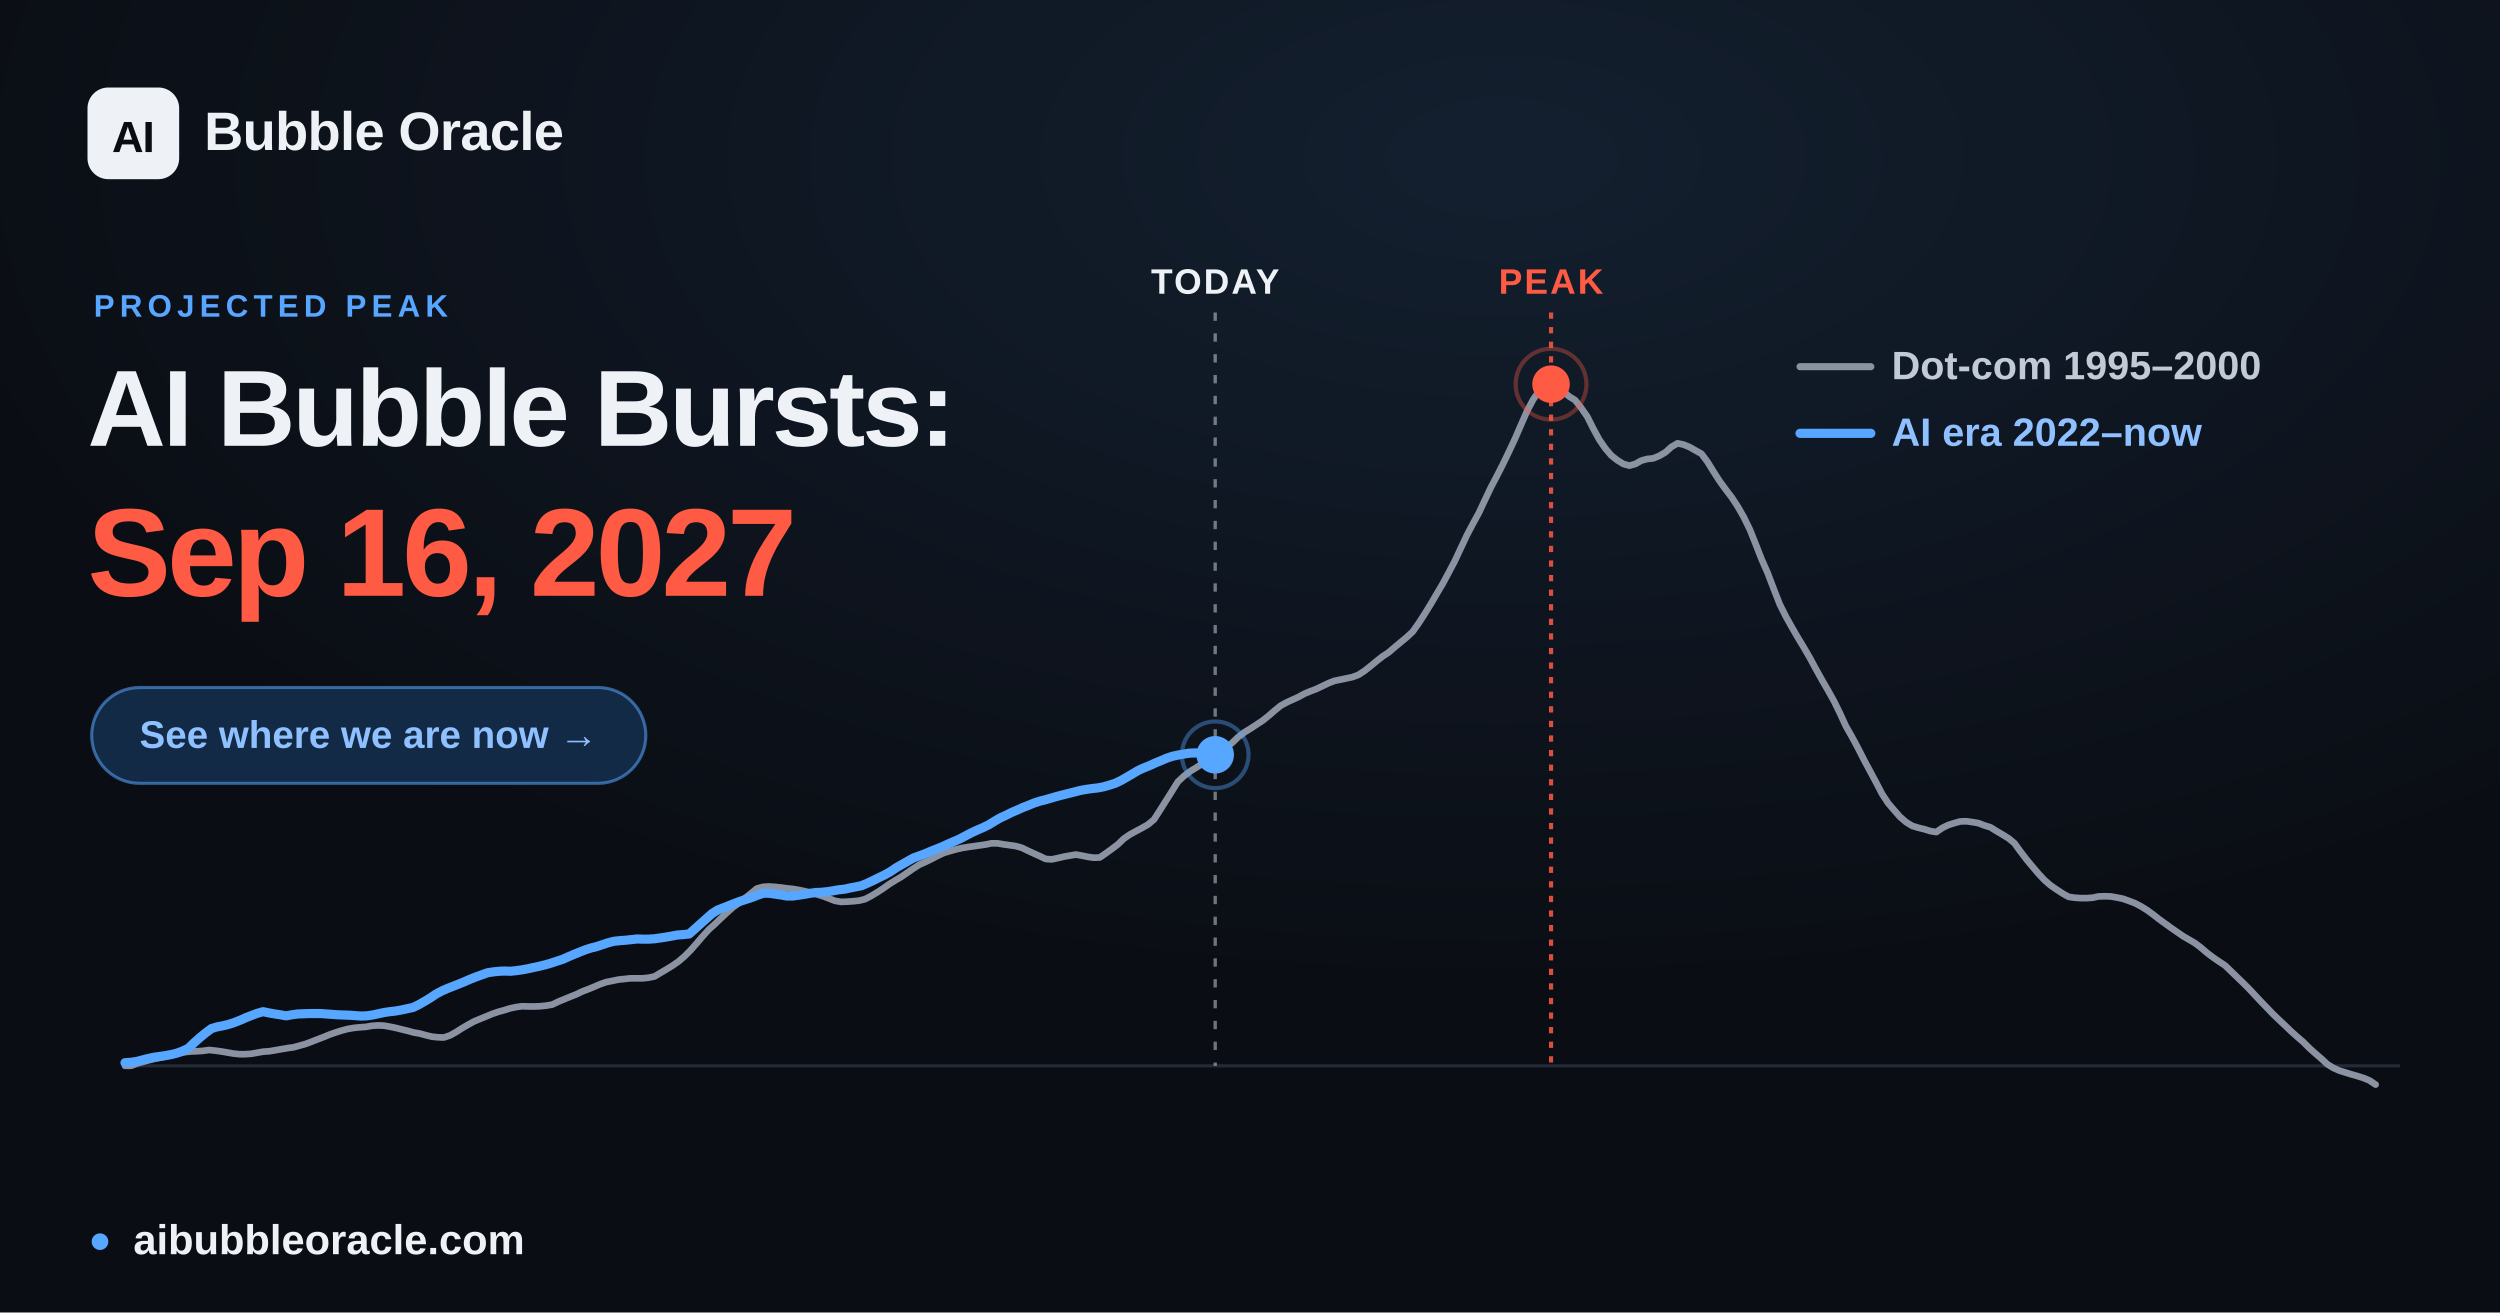
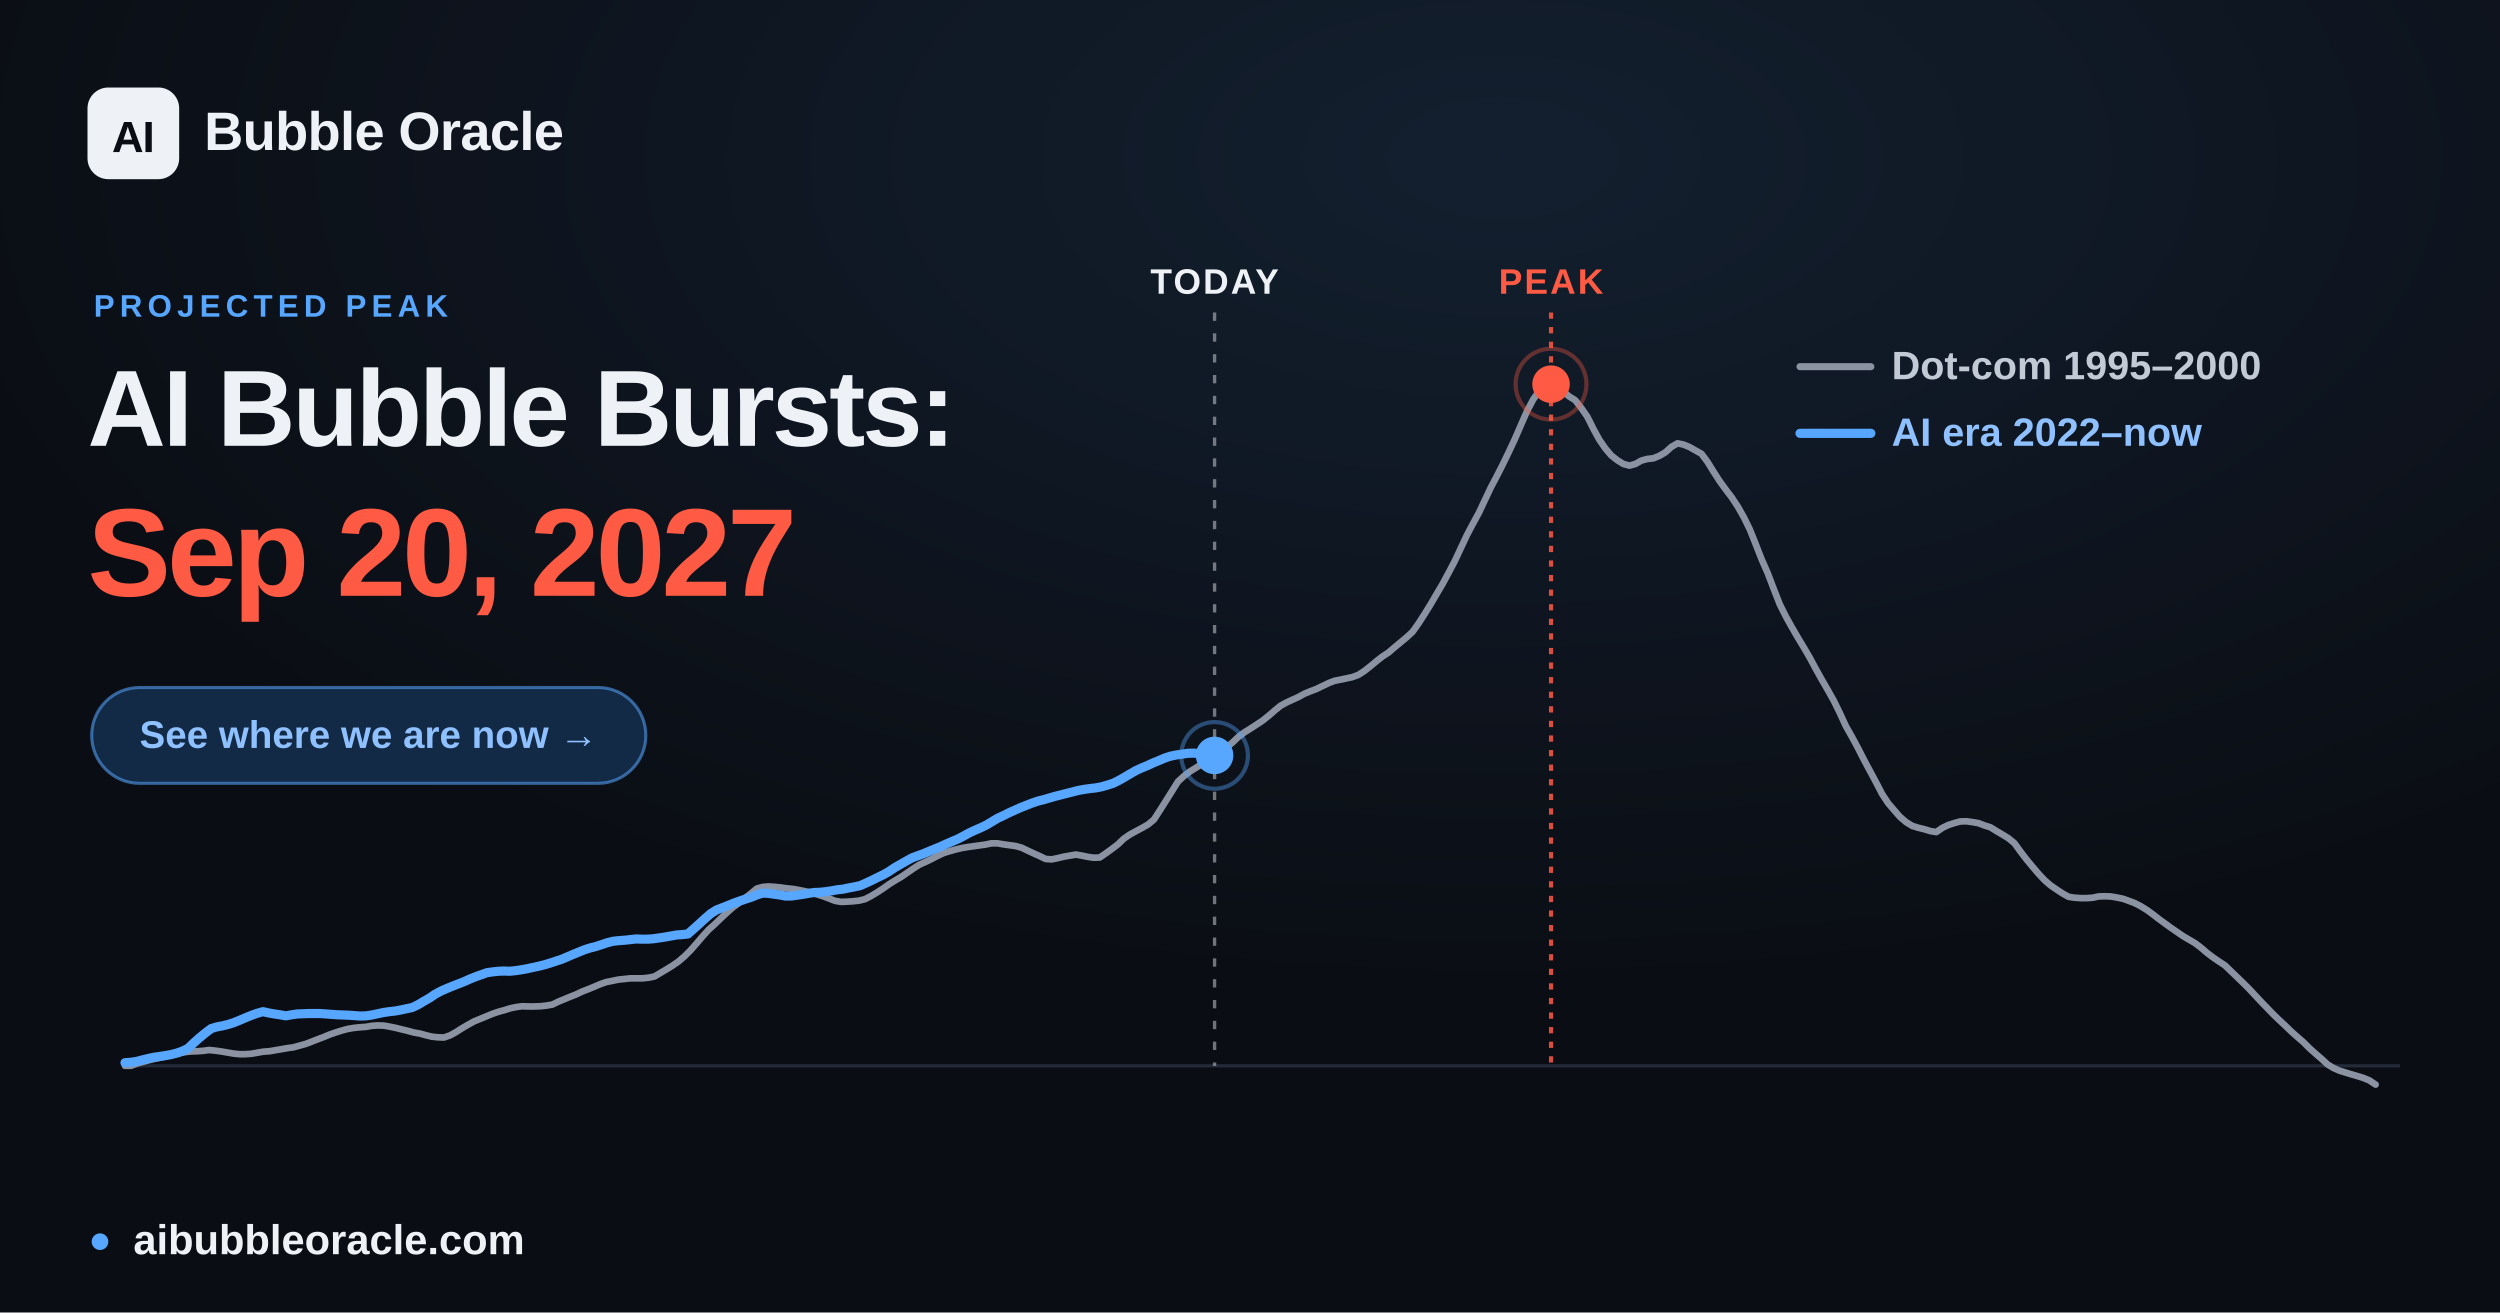
<svg xmlns="http://www.w3.org/2000/svg" width="1200" height="630" viewBox="0 0 1200 630" font-family="Arial, 'Liberation Sans', 'DejaVu Sans', sans-serif">
  <defs>
    <radialGradient id="glow" cx="60%" cy="12%" r="65%">
      <stop offset="0" stop-color="#57a6ff" stop-opacity="0.12" />
      <stop offset="1" stop-color="#57a6ff" stop-opacity="0" />
    </radialGradient>
  </defs>
  <rect width="1200" height="630" fill="#0a0d13" />
  <rect width="1200" height="630" fill="url(#glow)" />
  <line x1="60.0" y1="511.6" x2="1152.0" y2="511.6" stroke="#232b39" stroke-width="1.5" />
-   <line x1="583.3" y1="150" x2="583.3" y2="511.6" stroke="#eef1f6" stroke-opacity="0.45" stroke-width="1.6" stroke-dasharray="4 6" />
-   <text x="583.3" y="141" text-anchor="middle" font-size="17" font-weight="700" fill="#eef1f6" letter-spacing="1">TODAY</text>
+   <line x1="583.0" y1="150" x2="583.0" y2="511.6" stroke="#eef1f6" stroke-opacity="0.45" stroke-width="1.6" stroke-dasharray="4 6" />
+   <text x="583.0" y="141" text-anchor="middle" font-size="17" font-weight="700" fill="#eef1f6" letter-spacing="1">TODAY</text>
  <line x1="744.5" y1="150" x2="744.5" y2="511.6" stroke="#ff5a44" stroke-opacity="0.85" stroke-width="2" stroke-dasharray="3 4" />
  <text x="744.5" y="141" text-anchor="middle" font-size="17" font-weight="700" fill="#ff5a44" letter-spacing="1">PEAK</text>
  <polyline points="60.0,511.6 62.9,511.6 65.8,510.5 68.6,509.7 71.5,508.9 74.4,508.2 77.3,507.6 80.3,506.9 83.1,506.2 86.0,505.6 88.9,505.0 91.8,504.7 94.6,504.6 97.5,504.4 100.4,504.0 103.3,504.3 106.2,504.7 109.1,505.2 112.0,505.7 114.9,506.0 117.8,506.0 120.7,505.8 123.5,505.3 126.4,504.8 129.3,504.6 132.2,504.1 135.1,503.6 138.0,503.1 140.9,502.7 143.8,501.9 146.7,501.1 149.6,500.0 152.4,498.9 155.3,497.8 158.2,496.6 161.1,495.6 163.9,494.7 166.9,493.9 169.8,493.4 172.7,493.1 175.6,492.9 178.4,492.4 181.3,492.2 184.2,492.3 187.1,492.8 190.0,493.4 192.8,494.1 195.7,494.8 198.6,495.6 201.5,496.1 204.4,496.9 207.3,497.6 210.2,497.9 213.1,498.0 216.0,497.0 218.9,495.4 221.7,493.6 224.6,491.9 227.5,490.3 230.4,489.1 233.3,487.9 236.2,486.7 239.1,485.7 242.0,484.9 244.9,484.0 247.7,483.4 250.6,483.0 253.5,483.1 256.4,483.1 259.3,483.0 262.2,482.7 265.1,482.2 268.0,480.8 270.9,479.6 273.8,478.4 276.6,477.3 279.5,475.9 282.4,474.8 285.3,473.6 288.1,472.4 291.0,471.4 294.0,470.8 296.9,470.2 299.8,469.9 302.6,469.6 305.5,469.6 308.4,469.6 311.3,469.3 314.2,468.7 317.0,467.0 319.9,465.3 322.8,463.5 325.7,461.5 328.6,459.0 331.5,456.1 334.4,452.8 337.3,449.4 340.2,446.2 343.1,443.6 345.9,440.9 348.8,438.2 351.7,435.6 354.6,433.5 357.5,431.2 360.4,428.9 363.3,426.5 366.2,425.7 369.1,425.5 371.9,425.7 374.8,426.0 377.7,426.4 380.6,426.7 383.5,427.2 386.4,427.8 389.3,428.5 392.2,429.3 395.1,430.2 398.0,431.3 400.8,432.4 403.7,432.9 406.6,432.8 409.5,432.6 412.4,432.3 415.2,431.6 418.1,430.1 421.1,428.3 424.0,426.4 426.8,424.4 429.7,422.6 432.6,420.9 435.5,418.9 438.4,416.9 441.2,415.1 444.1,413.8 447.0,412.4 449.9,410.9 452.8,409.5 455.7,408.6 458.6,407.8 461.5,407.1 464.4,406.6 467.3,406.2 470.1,405.8 473.0,405.4 475.9,404.8 478.8,404.8 481.7,405.3 484.6,405.7 487.5,406.1 490.4,406.9 493.3,408.3 496.1,409.6 499.0,410.9 501.9,412.3 504.8,412.5 507.7,411.9 510.6,411.2 513.5,410.7 516.4,410.2 519.3,410.7 522.2,411.3 525.0,411.7 527.9,411.6 530.8,409.6 533.7,407.5 536.6,405.3 539.4,402.6 542.3,400.6 545.2,399.0 548.2,397.4 551.0,395.8 553.9,393.4 556.8,388.9 559.7,384.3 562.6,379.7 565.4,375.2 568.3,372.5 571.2,370.3 574.1,368.5 577.0,366.7 579.9,364.7 582.8,362.7 585.7,360.6 588.6,358.8 591.5,356.5 594.3,353.8 597.2,351.6 600.1,349.8 603.0,347.9 605.9,346.0 608.8,343.7 611.7,341.2 614.6,338.8 617.5,337.2 620.3,335.9 623.2,334.6 626.1,333.0 629.0,331.8 631.9,330.7 634.8,329.3 637.7,327.9 640.6,326.8 643.5,326.2 646.4,325.6 649.2,325.0 652.1,323.9 655.0,322.0 657.9,319.7 660.8,317.3 663.6,315.1 666.5,313.2 669.4,310.7 672.3,308.3 675.2,305.9 678.1,303.2 681.0,299.1 683.9,294.6 686.8,289.9 689.6,285.1 692.5,280.2 695.4,274.8 698.3,269.3 701.2,263.1 704.1,256.9 707.0,251.4 709.9,246.1 712.8,239.9 715.7,233.8 718.5,228.5 721.4,222.8 724.3,216.8 727.2,210.6 730.1,203.9 733.0,197.3 735.9,191.8 738.8,187.7 741.7,184.7 744.5,184.4 747.4,185.6 750.3,187.9 753.2,190.3 756.1,192.1 758.9,195.7 761.9,200.0 764.8,205.8 767.7,211.1 770.6,215.3 773.4,218.6 776.3,220.9 779.2,222.7 782.1,223.5 785.0,222.7 787.8,221.1 790.7,220.3 793.6,220.0 796.5,218.8 799.4,217.1 802.3,214.5 805.2,212.8 808.1,213.4 811.0,214.6 813.8,216.2 816.7,217.8 819.6,221.7 822.5,226.4 825.4,230.9 828.3,234.9 831.2,238.7 834.1,243.1 837.0,248.2 839.9,254.1 842.7,261.1 845.6,268.5 848.5,275.1 851.4,282.7 854.3,290.1 857.2,295.9 860.1,301.1 863.0,306.1 865.9,310.9 868.7,315.7 871.6,321.1 874.5,326.3 877.4,331.3 880.3,336.5 883.1,342.2 886.0,348.5 889.0,353.8 891.9,359.2 894.8,364.9 897.6,370.1 900.5,375.5 903.4,381.1 906.3,385.5 909.2,388.9 912.0,392.1 914.9,394.6 917.8,396.4 920.7,397.3 923.6,398.0 926.5,398.9 929.4,399.4 932.3,397.4 935.2,396.0 938.0,395.1 940.9,394.3 943.8,394.2 946.7,394.6 949.6,395.1 952.5,396.2 955.4,397.1 958.3,398.9 961.2,400.6 964.1,402.4 966.9,404.7 969.8,408.7 972.7,412.5 975.6,416.0 978.5,419.4 981.4,422.5 984.3,425.0 987.2,427.0 990.1,428.9 993.0,430.5 995.8,430.9 998.7,431.1 1001.6,431.1 1004.5,430.9 1007.3,430.3 1010.2,430.2 1013.2,430.3 1016.1,430.8 1019.0,431.4 1021.8,432.4 1024.7,433.5 1027.6,435.0 1030.5,436.8 1033.4,438.9 1036.2,441.1 1039.1,443.2 1042.0,445.3 1044.9,447.3 1047.8,449.3 1050.7,451.0 1053.6,452.7 1056.5,454.9 1059.4,457.4 1062.2,459.5 1065.1,461.5 1068.0,463.4 1070.9,466.2 1073.8,469.0 1076.7,471.8 1079.6,474.7 1082.5,477.8 1085.4,480.9 1088.3,483.9 1091.1,486.8 1094.0,489.6 1096.9,492.3 1099.8,495.1 1102.7,497.7 1105.6,500.2 1108.5,503.1 1111.4,505.7 1114.3,508.2 1117.2,510.9 1120.0,512.6 1122.9,513.9 1125.8,514.8 1128.7,515.7 1131.5,516.5 1134.4,517.4 1137.3,518.6 1140.3,520.6" fill="none" stroke="#8b93a3" stroke-width="3.2" stroke-linejoin="round" stroke-linecap="round" />
-   <polyline points="60.0,510.1 62.8,509.9 65.6,509.5 68.3,508.8 71.0,508.1 73.8,507.5 76.6,507.1 79.4,506.7 82.1,506.2 84.9,505.5 87.6,504.5 90.4,503.2 93.1,500.6 95.9,498.1 98.7,495.8 101.5,493.7 104.2,492.9 106.9,492.4 109.7,491.7 112.5,490.8 115.3,489.7 118.0,488.5 120.8,487.4 123.5,486.4 126.3,485.6 129.1,486.2 131.9,486.7 134.6,487.1 137.3,487.6 140.1,487.1 142.9,486.7 145.7,486.6 148.4,486.5 151.2,486.5 153.9,486.5 156.7,486.7 159.4,486.9 162.2,487.1 165.0,487.2 167.8,487.3 170.5,487.5 173.2,487.7 176.0,487.6 178.8,487.2 181.6,486.6 184.4,486.0 187.1,485.6 189.8,485.3 192.6,484.8 195.4,484.2 198.2,483.6 200.9,482.3 203.7,480.7 206.4,479.1 209.2,477.2 212.0,475.7 214.7,474.5 217.5,473.4 220.3,472.3 223.0,471.2 225.7,470.0 228.5,468.9 231.3,467.9 234.1,466.9 236.8,466.5 239.6,466.2 242.3,466.1 245.1,466.2 247.9,465.9 250.7,465.5 253.4,465.0 256.1,464.4 258.9,463.8 261.7,463.1 264.5,462.3 267.2,461.4 270.0,460.5 272.7,459.3 275.5,458.1 278.2,457.0 281.0,455.9 283.8,455.0 286.6,454.3 289.3,453.4 292.0,452.5 294.8,451.8 297.6,451.5 300.4,451.3 303.2,451.0 305.9,450.7 308.6,450.8 311.4,450.8 314.2,450.6 317.0,450.2 319.7,449.8 322.5,449.3 325.2,448.8 328.0,448.6 330.8,448.3 333.5,445.9 336.3,443.4 339.1,440.9 341.8,438.5 344.5,436.8 347.3,435.7 350.1,434.6 352.9,433.5 355.6,432.5 358.4,431.6 361.1,430.7 363.9,429.6 366.7,428.7 369.5,428.8 372.2,429.2 375.0,429.6 377.7,430.1 380.5,430.1 383.3,429.7 386.0,429.3 388.8,428.8 391.5,428.4 394.3,428.3 397.1,428.0 399.8,427.6 402.6,427.1 405.4,426.8 408.1,426.2 410.8,425.7 413.6,425.1 416.4,423.9 419.2,422.6 422.0,421.2 424.7,419.9 427.4,418.4 430.2,416.5 433.0,414.9 435.8,413.3 438.5,411.8 441.3,410.8 444.0,409.8 446.8,408.6 449.6,407.5 452.3,406.4 455.1,405.1 457.9,403.9 460.6,402.7 463.3,401.3 466.1,399.8 468.9,398.5 471.7,397.3 474.4,396.0 477.2,394.3 479.9,392.7 482.7,391.4 485.5,390.0 488.3,388.8 491.0,387.6 493.8,386.5 496.5,385.4 499.3,384.5 502.1,383.8 504.8,383.0 507.6,382.2 510.3,381.5 513.1,380.8 515.9,380.1 518.6,379.4 521.4,378.9 524.2,378.5 526.9,378.2 529.6,377.7 532.4,376.9 535.2,376.0 538.0,374.7 540.8,373.1 543.5,371.5 546.2,369.9 549.0,368.6 551.8,367.5 554.6,366.2 557.3,365.1 560.1,363.9 562.8,363.0 565.6,362.4 568.4,361.9 571.1,361.5 573.9,361.4 576.7,361.6 579.4,361.7 582.2,362.0 583.3,362.3" fill="none" stroke="#57a6ff" stroke-width="4.4" stroke-linejoin="round" stroke-linecap="round" />
-   <circle cx="583.3" cy="362.3" r="9" fill="#57a6ff" />
-   <circle cx="583.3" cy="362.3" r="16" fill="none" stroke="#57a6ff" stroke-opacity="0.4" stroke-width="2" />
+   <polyline points="60.0,510.1 62.8,509.9 65.5,509.5 68.2,508.8 71.0,508.1 73.8,507.5 76.6,507.1 79.3,506.7 82.0,506.2 84.8,505.5 87.6,504.5 90.3,503.2 93.0,500.6 95.8,498.1 98.6,495.8 101.4,493.7 104.1,492.9 106.8,492.4 109.6,491.7 112.4,490.8 115.1,489.7 117.9,488.5 120.6,487.4 123.4,486.4 126.2,485.6 128.9,486.2 131.7,486.7 134.4,487.1 137.2,487.6 140.0,487.1 142.7,486.7 145.5,486.6 148.2,486.5 151.0,486.5 153.7,486.5 156.5,486.7 159.2,486.9 162.0,487.1 164.8,487.2 167.5,487.3 170.3,487.5 173.0,487.7 175.8,487.6 178.5,487.2 181.3,486.6 184.1,486.0 186.8,485.6 189.6,485.3 192.3,484.8 195.1,484.2 197.9,483.6 200.6,482.3 203.3,480.7 206.1,479.1 208.9,477.2 211.7,475.7 214.4,474.5 217.1,473.4 219.9,472.3 222.7,471.2 225.4,470.0 228.1,468.9 230.9,467.9 233.7,466.9 236.5,466.5 239.2,466.2 241.9,466.1 244.7,466.2 247.5,465.9 250.2,465.5 253.0,465.0 255.7,464.4 258.5,463.8 261.3,463.1 264.0,462.3 266.7,461.4 269.5,460.5 272.3,459.3 275.1,458.1 277.8,457.0 280.5,455.9 283.3,455.0 286.1,454.3 288.8,453.4 291.5,452.5 294.3,451.8 297.1,451.5 299.9,451.3 302.6,451.0 305.3,450.7 308.1,450.8 310.9,450.8 313.6,450.6 316.4,450.2 319.1,449.8 321.9,449.3 324.7,448.8 327.4,448.6 330.2,448.3 332.9,445.9 335.7,443.4 338.4,440.9 341.2,438.5 343.9,436.8 346.7,435.7 349.5,434.6 352.2,433.5 355.0,432.5 357.7,431.6 360.5,430.7 363.2,429.6 366.0,428.7 368.8,428.8 371.5,429.2 374.3,429.6 377.0,430.1 379.8,430.1 382.6,429.7 385.3,429.3 388.1,428.8 390.8,428.4 393.6,428.3 396.4,428.0 399.1,427.6 401.8,427.1 404.6,426.8 407.4,426.2 410.1,425.7 412.9,425.1 415.6,423.9 418.4,422.6 421.2,421.2 423.9,419.9 426.6,418.4 429.4,416.5 432.2,414.9 435.0,413.3 437.7,411.8 440.4,410.8 443.2,409.8 446.0,408.6 448.7,407.5 451.4,406.4 454.2,405.1 457.0,403.9 459.8,402.7 462.5,401.3 465.2,399.8 468.0,398.5 470.8,397.3 473.5,396.0 476.3,394.3 479.0,392.7 481.8,391.4 484.6,390.0 487.3,388.8 490.0,387.6 492.8,386.5 495.6,385.4 498.3,384.5 501.1,383.8 503.8,383.0 506.6,382.2 509.4,381.5 512.1,380.8 514.9,380.1 517.6,379.4 520.4,378.9 523.2,378.5 525.9,378.2 528.6,377.7 531.4,376.9 534.2,376.0 536.9,374.7 539.7,373.1 542.4,371.5 545.2,369.9 548.0,368.6 550.7,367.5 553.5,366.2 556.2,365.1 559.0,363.9 561.7,363.0 564.5,362.4 567.3,362.0 570.0,361.6 572.8,361.5 575.5,361.7 578.3,361.8 581.1,362.1 583.0,362.6" fill="none" stroke="#57a6ff" stroke-width="4.4" stroke-linejoin="round" stroke-linecap="round" />
+   <circle cx="583.0" cy="362.6" r="9" fill="#57a6ff" />
+   <circle cx="583.0" cy="362.6" r="16" fill="none" stroke="#57a6ff" stroke-opacity="0.4" stroke-width="2" />
  <circle cx="744.5" cy="184.4" r="17" fill="none" stroke="#ff5a44" stroke-opacity="0.35" stroke-width="2" />
  <circle cx="744.5" cy="184.4" r="9" fill="#ff5a44" />
  <g font-size="19" font-weight="600">
    <line x1="864" y1="176" x2="898" y2="176" stroke="#8b93a3" stroke-width="3.4" stroke-linecap="round" />
    <text x="908" y="182" fill="#c2cad6">Dot-com  1995–2000</text>
    <line x1="864" y1="208" x2="898" y2="208" stroke="#57a6ff" stroke-width="4.4" stroke-linecap="round" />
    <text x="908" y="214" fill="#8fc0ff">AI era  2022–now</text>
  </g>
  <rect x="42" y="42" width="44" height="44" rx="10" fill="#eef1f6" />
  <text x="64" y="73" text-anchor="middle" font-size="21" font-weight="800" fill="#0a0d13" letter-spacing="-0.5">AI</text>
  <text x="98" y="72" font-size="26" font-weight="700" fill="#eef1f6" letter-spacing="-0.3">Bubble Oracle</text>
  <text x="45" y="152" font-size="15" font-weight="700" fill="#57a6ff" letter-spacing="2.5">PROJECTED PEAK</text>
  <text x="42" y="214" font-size="52" font-weight="800" fill="#eef1f6" letter-spacing="-1.4">AI Bubble Bursts:</text>
-   <text x="42" y="286" font-size="60" font-weight="800" fill="#ff5a44" letter-spacing="-1.8">Sep 16, 2027</text>
+   <text x="42" y="286" font-size="60" font-weight="800" fill="#ff5a44" letter-spacing="-1.8">Sep 20, 2027</text>
  <rect x="44" y="330" width="266" height="46" rx="23" fill="#122a45" stroke="#57a6ff" stroke-opacity="0.55" stroke-width="1.5" />
  <text x="177" y="359" text-anchor="middle" font-size="18.5" font-weight="700" fill="#8fc0ff">See where we are now  →</text>
  <circle cx="48" cy="596" r="4" fill="#57a6ff" />
  <text x="64" y="602" font-size="20" font-weight="600" fill="#eef1f6">aibubbleoracle.com</text>
</svg>
